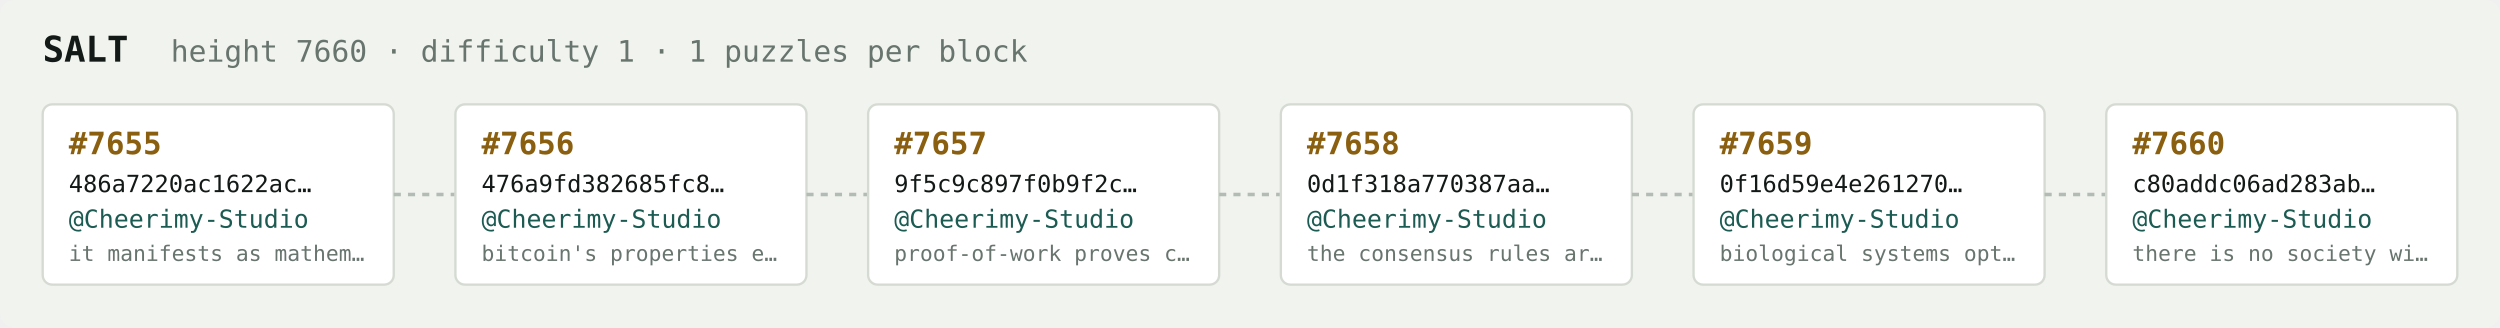
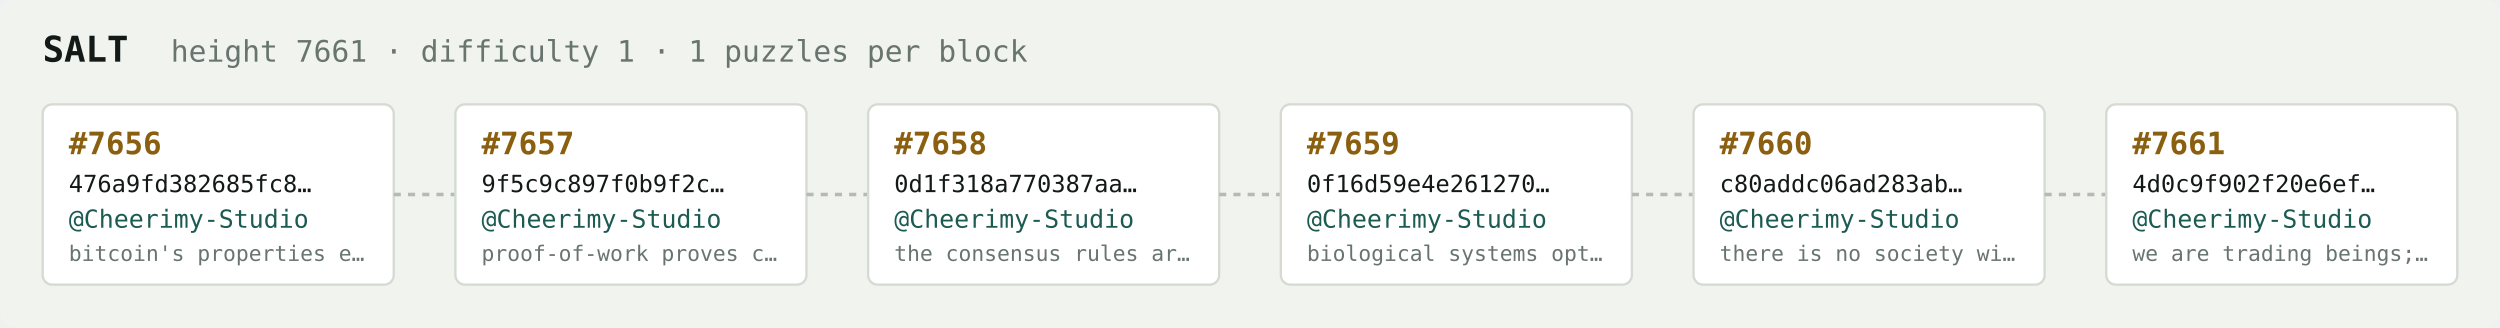
<svg xmlns="http://www.w3.org/2000/svg" width="1054" height="138" viewBox="0 0 1054 138" font-family="ui-monospace,SFMono-Regular,Menlo,monospace">
  <rect fill="#f1f3ef" width="1054" height="138" rx="6" />
  <text x="18" y="26" fill="#121916" font-size="15" font-weight="700">SALT</text>
-   <text x="72" y="26" fill="#68746e" font-size="12.5">height 7660 · difficulty 1 · 1 puzzles per block</text>
+   <text x="72" y="26" fill="#68746e" font-size="12.5">height 7661 · difficulty 1 · 1 puzzles per block</text>
  <rect x="18" y="44" width="148" height="76" rx="4" fill="#ffffff" stroke="#d5dbd2" stroke-width="1" />
-   <text x="29" y="65" fill="#8a5f10" font-size="13" font-weight="700">#7655</text>
-   <text x="29" y="81" fill="#121916" font-size="10">486a7220ac1622ac…</text>
+   <text x="29" y="65" fill="#8a5f10" font-size="13" font-weight="700">#7656</text>
+   <text x="29" y="81" fill="#121916" font-size="10">476a9fd382685fc8…</text>
  <text x="29" y="96" fill="#1c5b52" font-size="10.5">@Cheerimy-Studio</text>
-   <text x="29" y="110" fill="#68746e" font-size="9">it manifests as mathem…</text>
+   <text x="29" y="110" fill="#68746e" font-size="9">bitcoin's properties e…</text>
  <line x1="166" y1="82.0" x2="192" y2="82.0" stroke="#b3bcb4" stroke-width="1.5" stroke-dasharray="3 3" />
  <rect x="192" y="44" width="148" height="76" rx="4" fill="#ffffff" stroke="#d5dbd2" stroke-width="1" />
-   <text x="203" y="65" fill="#8a5f10" font-size="13" font-weight="700">#7656</text>
-   <text x="203" y="81" fill="#121916" font-size="10">476a9fd382685fc8…</text>
+   <text x="203" y="65" fill="#8a5f10" font-size="13" font-weight="700">#7657</text>
+   <text x="203" y="81" fill="#121916" font-size="10">9f5c9c897f0b9f2c…</text>
  <text x="203" y="96" fill="#1c5b52" font-size="10.5">@Cheerimy-Studio</text>
-   <text x="203" y="110" fill="#68746e" font-size="9">bitcoin's properties e…</text>
+   <text x="203" y="110" fill="#68746e" font-size="9">proof-of-work proves c…</text>
  <line x1="340" y1="82.0" x2="366" y2="82.0" stroke="#b3bcb4" stroke-width="1.5" stroke-dasharray="3 3" />
  <rect x="366" y="44" width="148" height="76" rx="4" fill="#ffffff" stroke="#d5dbd2" stroke-width="1" />
-   <text x="377" y="65" fill="#8a5f10" font-size="13" font-weight="700">#7657</text>
-   <text x="377" y="81" fill="#121916" font-size="10">9f5c9c897f0b9f2c…</text>
+   <text x="377" y="65" fill="#8a5f10" font-size="13" font-weight="700">#7658</text>
+   <text x="377" y="81" fill="#121916" font-size="10">0d1f318a770387aa…</text>
  <text x="377" y="96" fill="#1c5b52" font-size="10.5">@Cheerimy-Studio</text>
-   <text x="377" y="110" fill="#68746e" font-size="9">proof-of-work proves c…</text>
+   <text x="377" y="110" fill="#68746e" font-size="9">the consensus rules ar…</text>
  <line x1="514" y1="82.0" x2="540" y2="82.0" stroke="#b3bcb4" stroke-width="1.5" stroke-dasharray="3 3" />
  <rect x="540" y="44" width="148" height="76" rx="4" fill="#ffffff" stroke="#d5dbd2" stroke-width="1" />
-   <text x="551" y="65" fill="#8a5f10" font-size="13" font-weight="700">#7658</text>
-   <text x="551" y="81" fill="#121916" font-size="10">0d1f318a770387aa…</text>
+   <text x="551" y="65" fill="#8a5f10" font-size="13" font-weight="700">#7659</text>
+   <text x="551" y="81" fill="#121916" font-size="10">0f16d59e4e261270…</text>
  <text x="551" y="96" fill="#1c5b52" font-size="10.5">@Cheerimy-Studio</text>
-   <text x="551" y="110" fill="#68746e" font-size="9">the consensus rules ar…</text>
+   <text x="551" y="110" fill="#68746e" font-size="9">biological systems opt…</text>
  <line x1="688" y1="82.0" x2="714" y2="82.0" stroke="#b3bcb4" stroke-width="1.5" stroke-dasharray="3 3" />
  <rect x="714" y="44" width="148" height="76" rx="4" fill="#ffffff" stroke="#d5dbd2" stroke-width="1" />
-   <text x="725" y="65" fill="#8a5f10" font-size="13" font-weight="700">#7659</text>
-   <text x="725" y="81" fill="#121916" font-size="10">0f16d59e4e261270…</text>
+   <text x="725" y="65" fill="#8a5f10" font-size="13" font-weight="700">#7660</text>
+   <text x="725" y="81" fill="#121916" font-size="10">c80addc06ad283ab…</text>
  <text x="725" y="96" fill="#1c5b52" font-size="10.5">@Cheerimy-Studio</text>
-   <text x="725" y="110" fill="#68746e" font-size="9">biological systems opt…</text>
+   <text x="725" y="110" fill="#68746e" font-size="9">there is no society wi…</text>
  <line x1="862" y1="82.0" x2="888" y2="82.0" stroke="#b3bcb4" stroke-width="1.5" stroke-dasharray="3 3" />
  <rect x="888" y="44" width="148" height="76" rx="4" fill="#ffffff" stroke="#d5dbd2" stroke-width="1" />
-   <text x="899" y="65" fill="#8a5f10" font-size="13" font-weight="700">#7660</text>
-   <text x="899" y="81" fill="#121916" font-size="10">c80addc06ad283ab…</text>
+   <text x="899" y="65" fill="#8a5f10" font-size="13" font-weight="700">#7661</text>
+   <text x="899" y="81" fill="#121916" font-size="10">4d0c9f902f20e6ef…</text>
  <text x="899" y="96" fill="#1c5b52" font-size="10.5">@Cheerimy-Studio</text>
-   <text x="899" y="110" fill="#68746e" font-size="9">there is no society wi…</text>
+   <text x="899" y="110" fill="#68746e" font-size="9">we are trading beings;…</text>
</svg>
